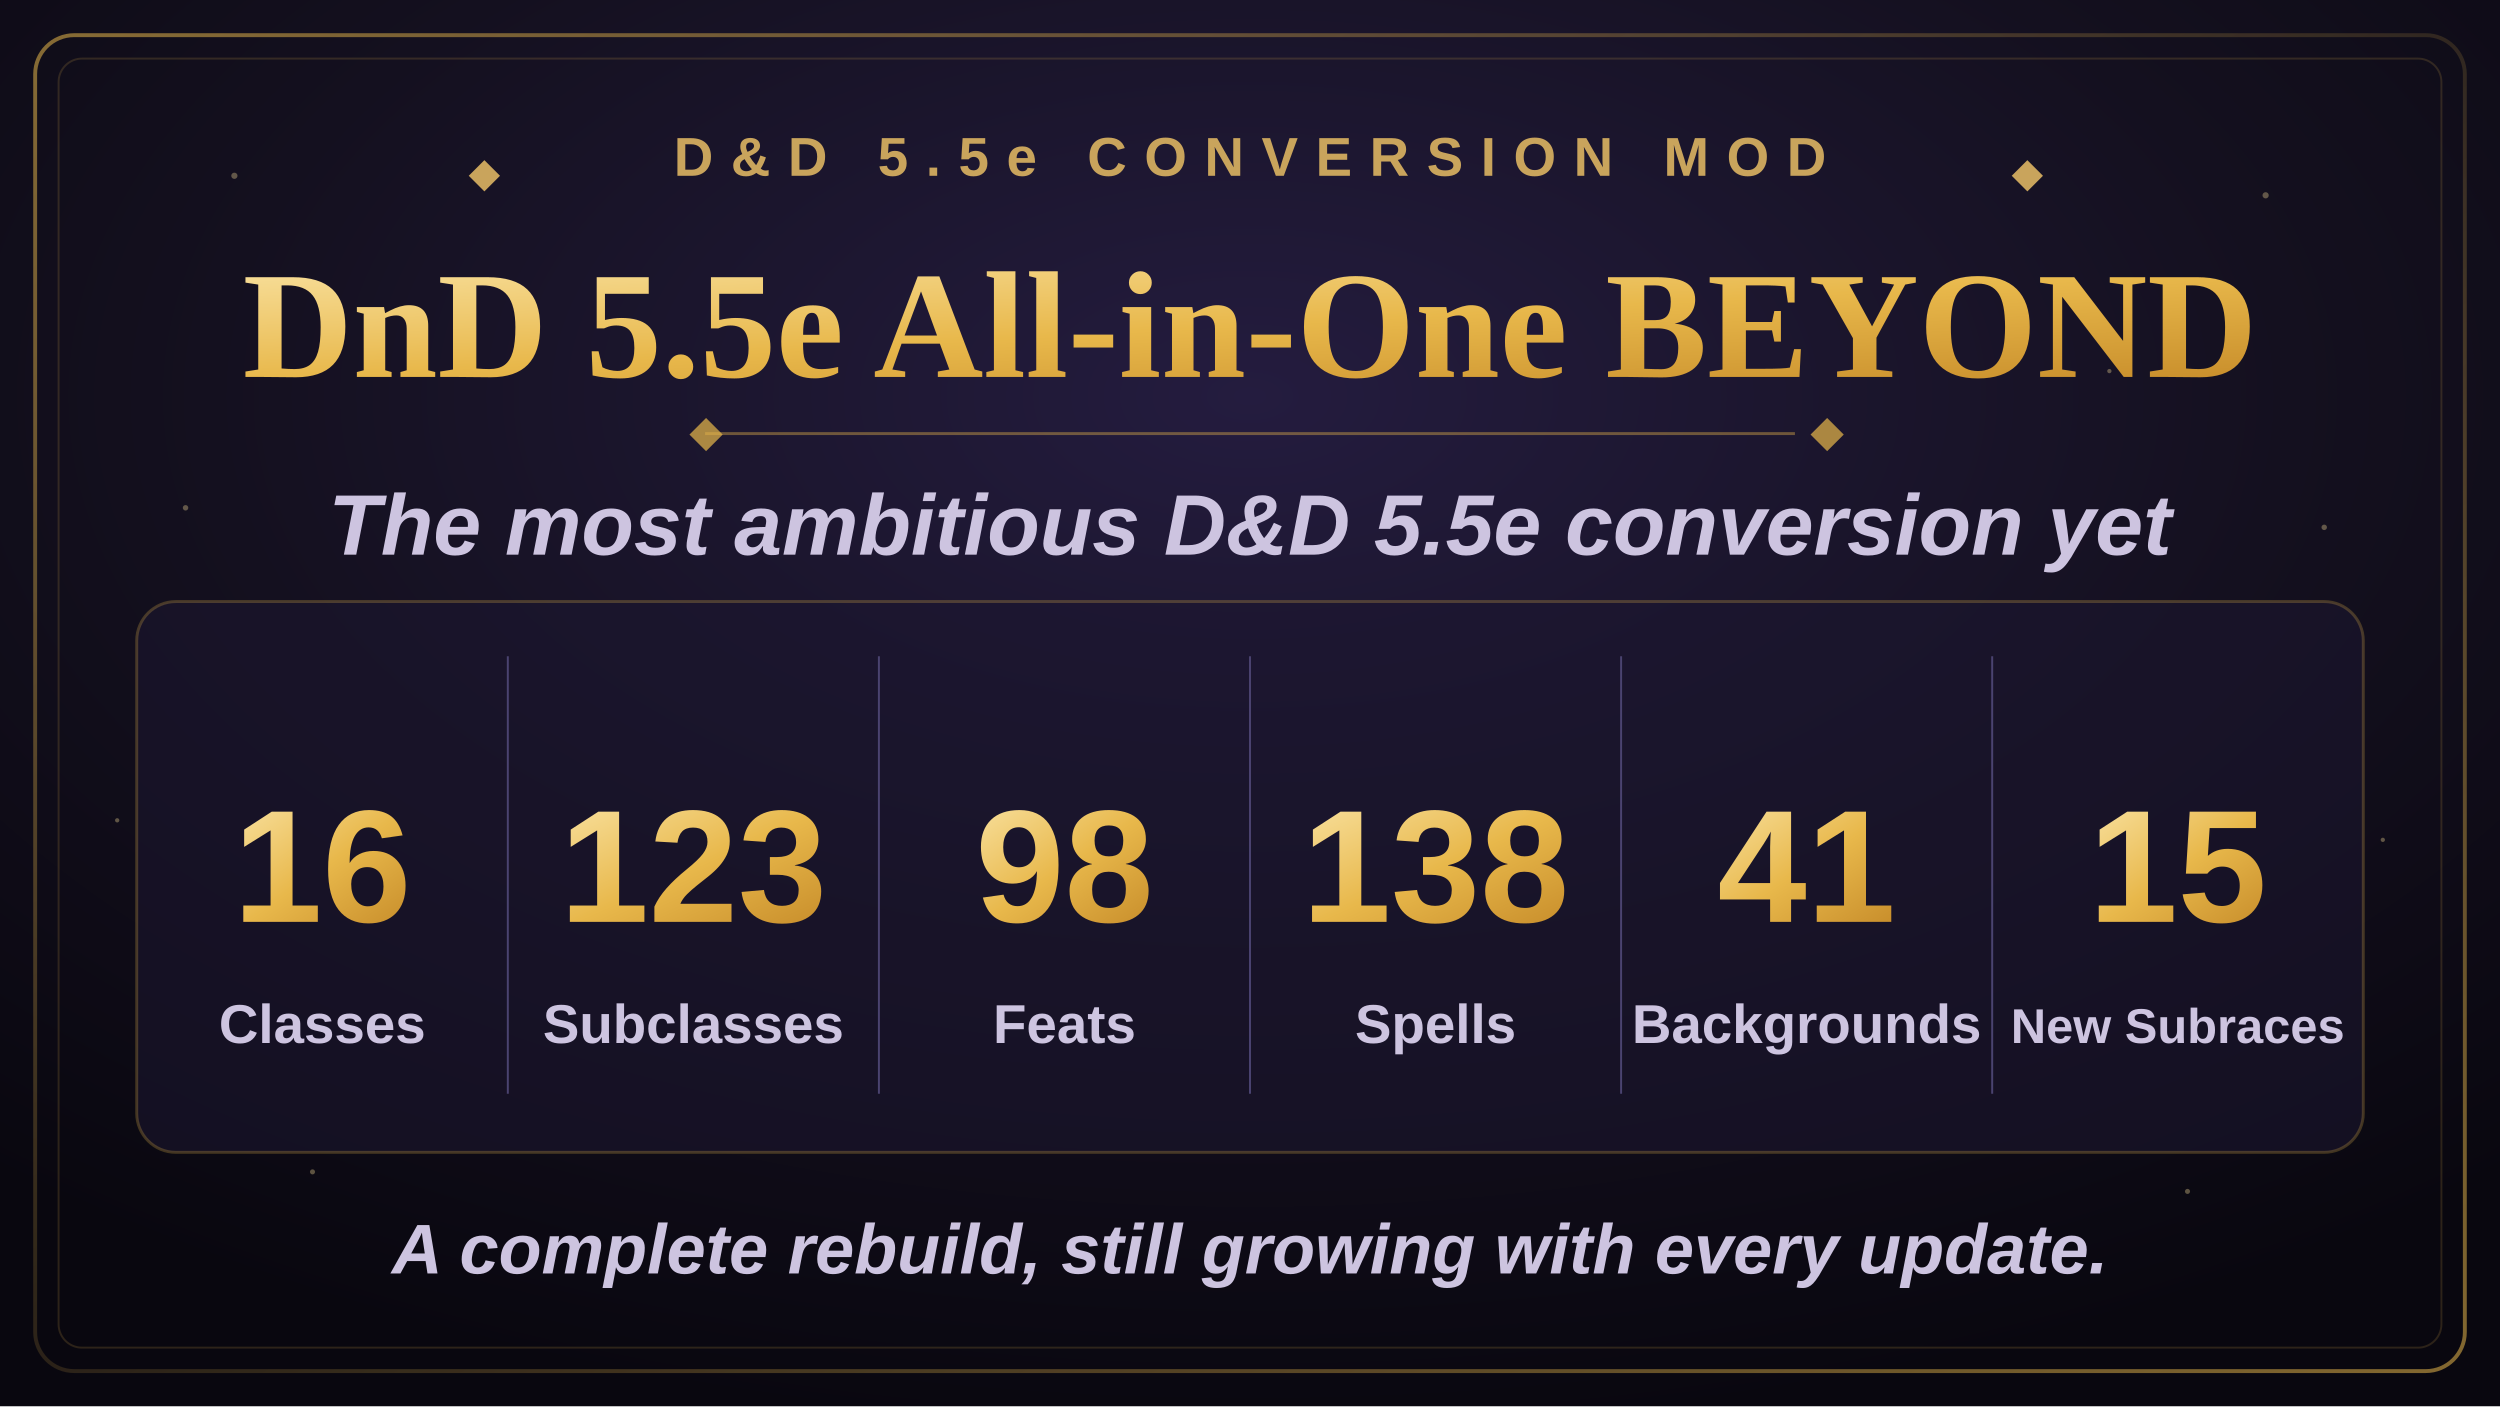
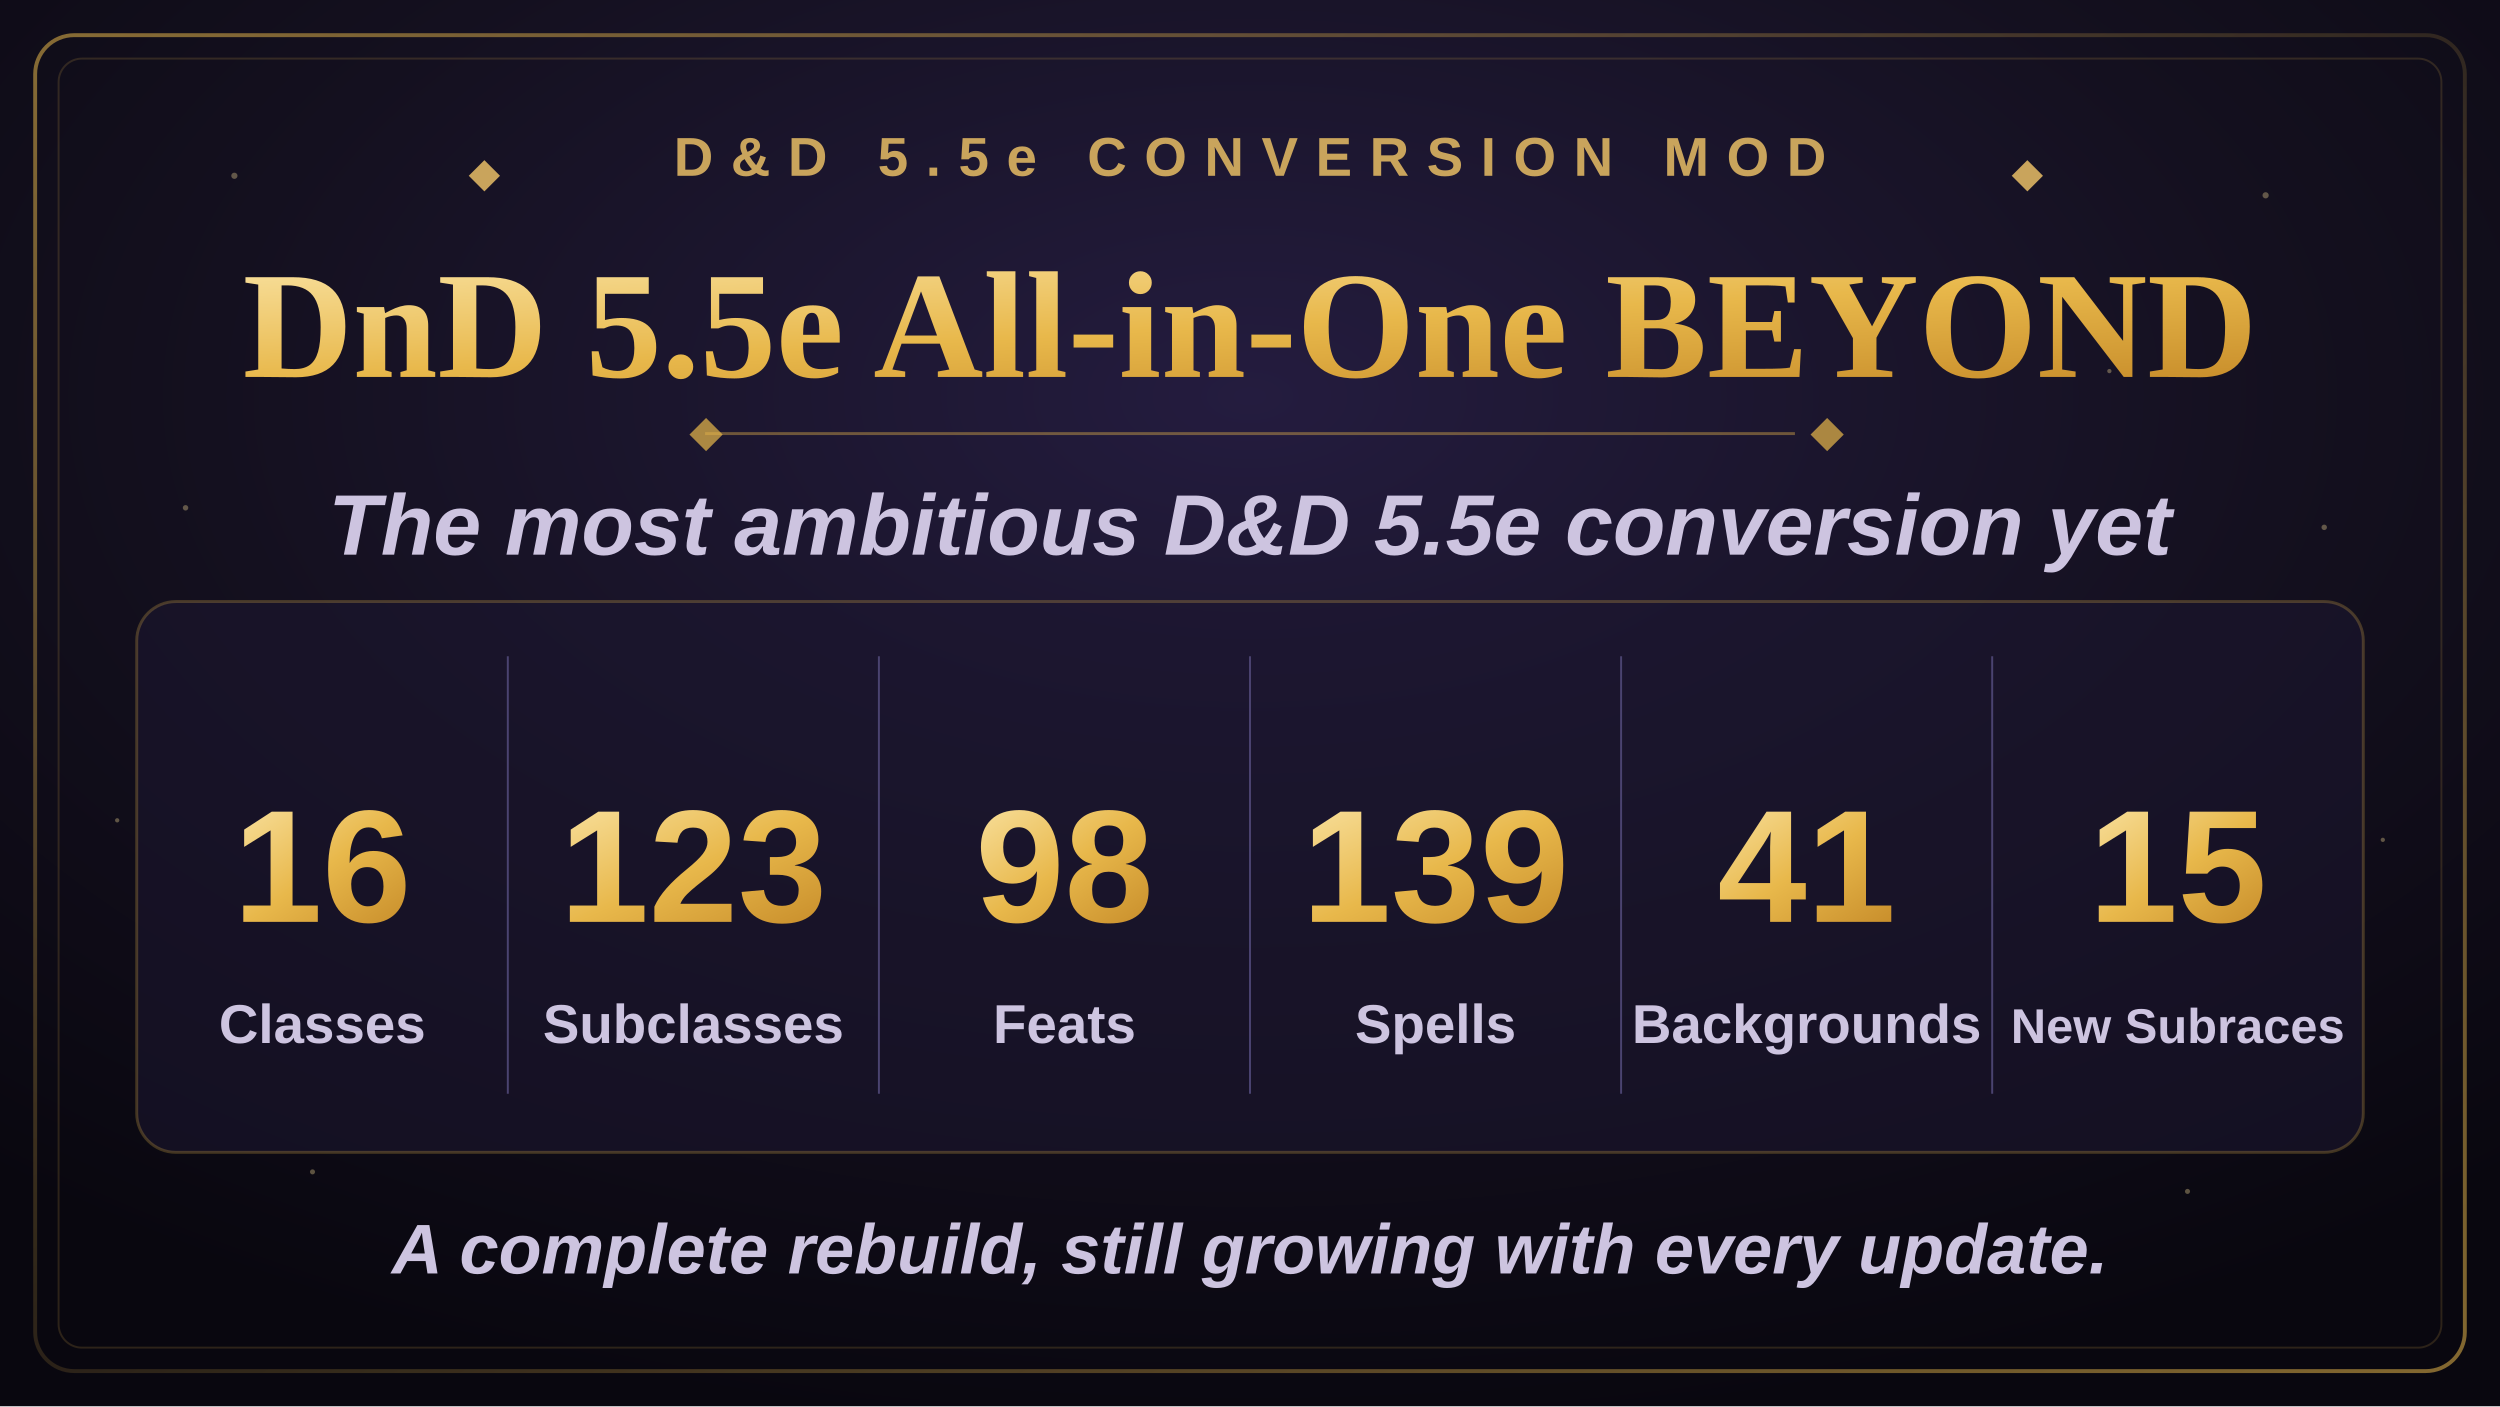
<svg xmlns="http://www.w3.org/2000/svg" width="1280" height="720" viewBox="0 0 1280 720">
  <defs>
    <radialGradient id="bgGlow" cx="50%" cy="28%" r="75%">
      <stop offset="0%" stop-color="#241c3f" />
      <stop offset="55%" stop-color="#14101f" />
      <stop offset="100%" stop-color="#09070f" />
    </radialGradient>
    <linearGradient id="goldGrad" x1="0%" y1="0%" x2="100%" y2="100%">
      <stop offset="0%" stop-color="#f7dd97" />
      <stop offset="50%" stop-color="#e8b84b" />
      <stop offset="100%" stop-color="#c98f2c" />
    </linearGradient>
    <linearGradient id="borderGrad" x1="0%" y1="0%" x2="100%" y2="100%">
      <stop offset="0%" stop-color="#e8b84b" stop-opacity="0.55" />
      <stop offset="50%" stop-color="#e8b84b" stop-opacity="0.15" />
      <stop offset="100%" stop-color="#e8b84b" stop-opacity="0.55" />
    </linearGradient>
    <symbol id="diamond" viewBox="-6 -6 12 12">
      <polygon points="0,-6 6,0 0,6 -6,0" />
    </symbol>
  </defs>
  <rect x="0" y="0" width="1280" height="720" fill="url(#bgGlow)" />
  <g fill="#f7dd97" opacity="0.35">
    <circle cx="120" cy="90" r="1.6" />
    <circle cx="210" cy="180" r="1.1" />
    <circle cx="95" cy="260" r="1.4" />
    <circle cx="1160" cy="100" r="1.6" />
    <circle cx="1080" cy="190" r="1.1" />
    <circle cx="1190" cy="270" r="1.4" />
    <circle cx="160" cy="600" r="1.3" />
    <circle cx="1120" cy="610" r="1.3" />
    <circle cx="60" cy="420" r="1.1" />
    <circle cx="1220" cy="430" r="1.1" />
  </g>
  <rect x="18" y="18" width="1244" height="684" rx="20" fill="none" stroke="url(#borderGrad)" stroke-width="2" />
  <rect x="30" y="30" width="1220" height="660" rx="12" fill="none" stroke="#e8b84b" stroke-opacity="0.16" stroke-width="1" />
  <g transform="translate(640,90)" text-anchor="middle">
    <use href="#diamond" x="-400" y="-8" width="16" height="16" fill="#c9a45c" />
    <text x="0" y="0" font-family="Arial, Helvetica, sans-serif" font-size="28" font-weight="700" letter-spacing="9" fill="#c9a45c">D&amp;D 5.5e CONVERSION MOD</text>
    <use href="#diamond" x="390" y="-8" width="16" height="16" fill="#c9a45c" />
  </g>
  <text x="640" y="193" text-anchor="middle" font-family="Georgia, 'Times New Roman', serif" font-size="78" font-weight="700" fill="url(#goldGrad)">DnD 5.5e All-in-One BEYOND</text>
  <line x1="361" y1="222" x2="919" y2="222" stroke="#e8b84b" stroke-opacity="0.4" stroke-width="1.5" />
  <use href="#diamond" x="353" y="214" width="17" height="17" fill="#e8b84b" fill-opacity="0.7" />
  <use href="#diamond" x="927" y="214" width="17" height="17" fill="#e8b84b" fill-opacity="0.7" />
  <text x="640" y="284" text-anchor="middle" font-family="Arial, Helvetica, sans-serif" font-size="44" font-weight="600" font-style="italic" fill="#cdc4e0">The most ambitious D&amp;D 5.5e conversion yet</text>
  <rect x="70" y="308" width="1140" height="282" rx="20" fill="#1c1730" fill-opacity="0.55" stroke="#e8b84b" stroke-opacity="0.25" stroke-width="1.5" />
  <g stroke="#4a4370" stroke-width="1">
    <line x1="260" y1="336" x2="260" y2="560" />
    <line x1="450" y1="336" x2="450" y2="560" />
    <line x1="640" y1="336" x2="640" y2="560" />
    <line x1="830" y1="336" x2="830" y2="560" />
    <line x1="1020" y1="336" x2="1020" y2="560" />
  </g>
  <g text-anchor="middle" font-family="Arial, Helvetica, sans-serif">
    <text x="165" y="472" font-size="82" font-weight="800" fill="url(#goldGrad)">16</text>
    <text x="165" y="534" font-size="28" font-weight="600" fill="#cdc4e0">Classes</text>
    <text x="355" y="472" font-size="82" font-weight="800" fill="url(#goldGrad)">123</text>
    <text x="355" y="534" font-size="28" font-weight="600" fill="#cdc4e0">Subclasses</text>
    <text x="545" y="472" font-size="82" font-weight="800" fill="url(#goldGrad)">98</text>
    <text x="545" y="534" font-size="28" font-weight="600" fill="#cdc4e0">Feats</text>
-     <text x="735" y="472" font-size="82" font-weight="800" fill="url(#goldGrad)">138</text>
+     <text x="735" y="472" font-size="82" font-weight="800" fill="url(#goldGrad)">139</text>
    <text x="735" y="534" font-size="28" font-weight="600" fill="#cdc4e0">Spells</text>
    <text x="925" y="472" font-size="82" font-weight="800" fill="url(#goldGrad)">41</text>
    <text x="925" y="534" font-size="28" font-weight="600" fill="#cdc4e0">Backgrounds</text>
    <text x="1115" y="472" font-size="82" font-weight="800" fill="url(#goldGrad)">15</text>
    <text x="1115" y="534" font-size="25" font-weight="600" fill="#cdc4e0">New Subraces</text>
  </g>
  <text x="640" y="652" text-anchor="middle" font-family="Arial, Helvetica, sans-serif" font-size="36" font-weight="600" font-style="italic" fill="#cdc4e0">A complete rebuild, still growing with every update.</text>
</svg>
